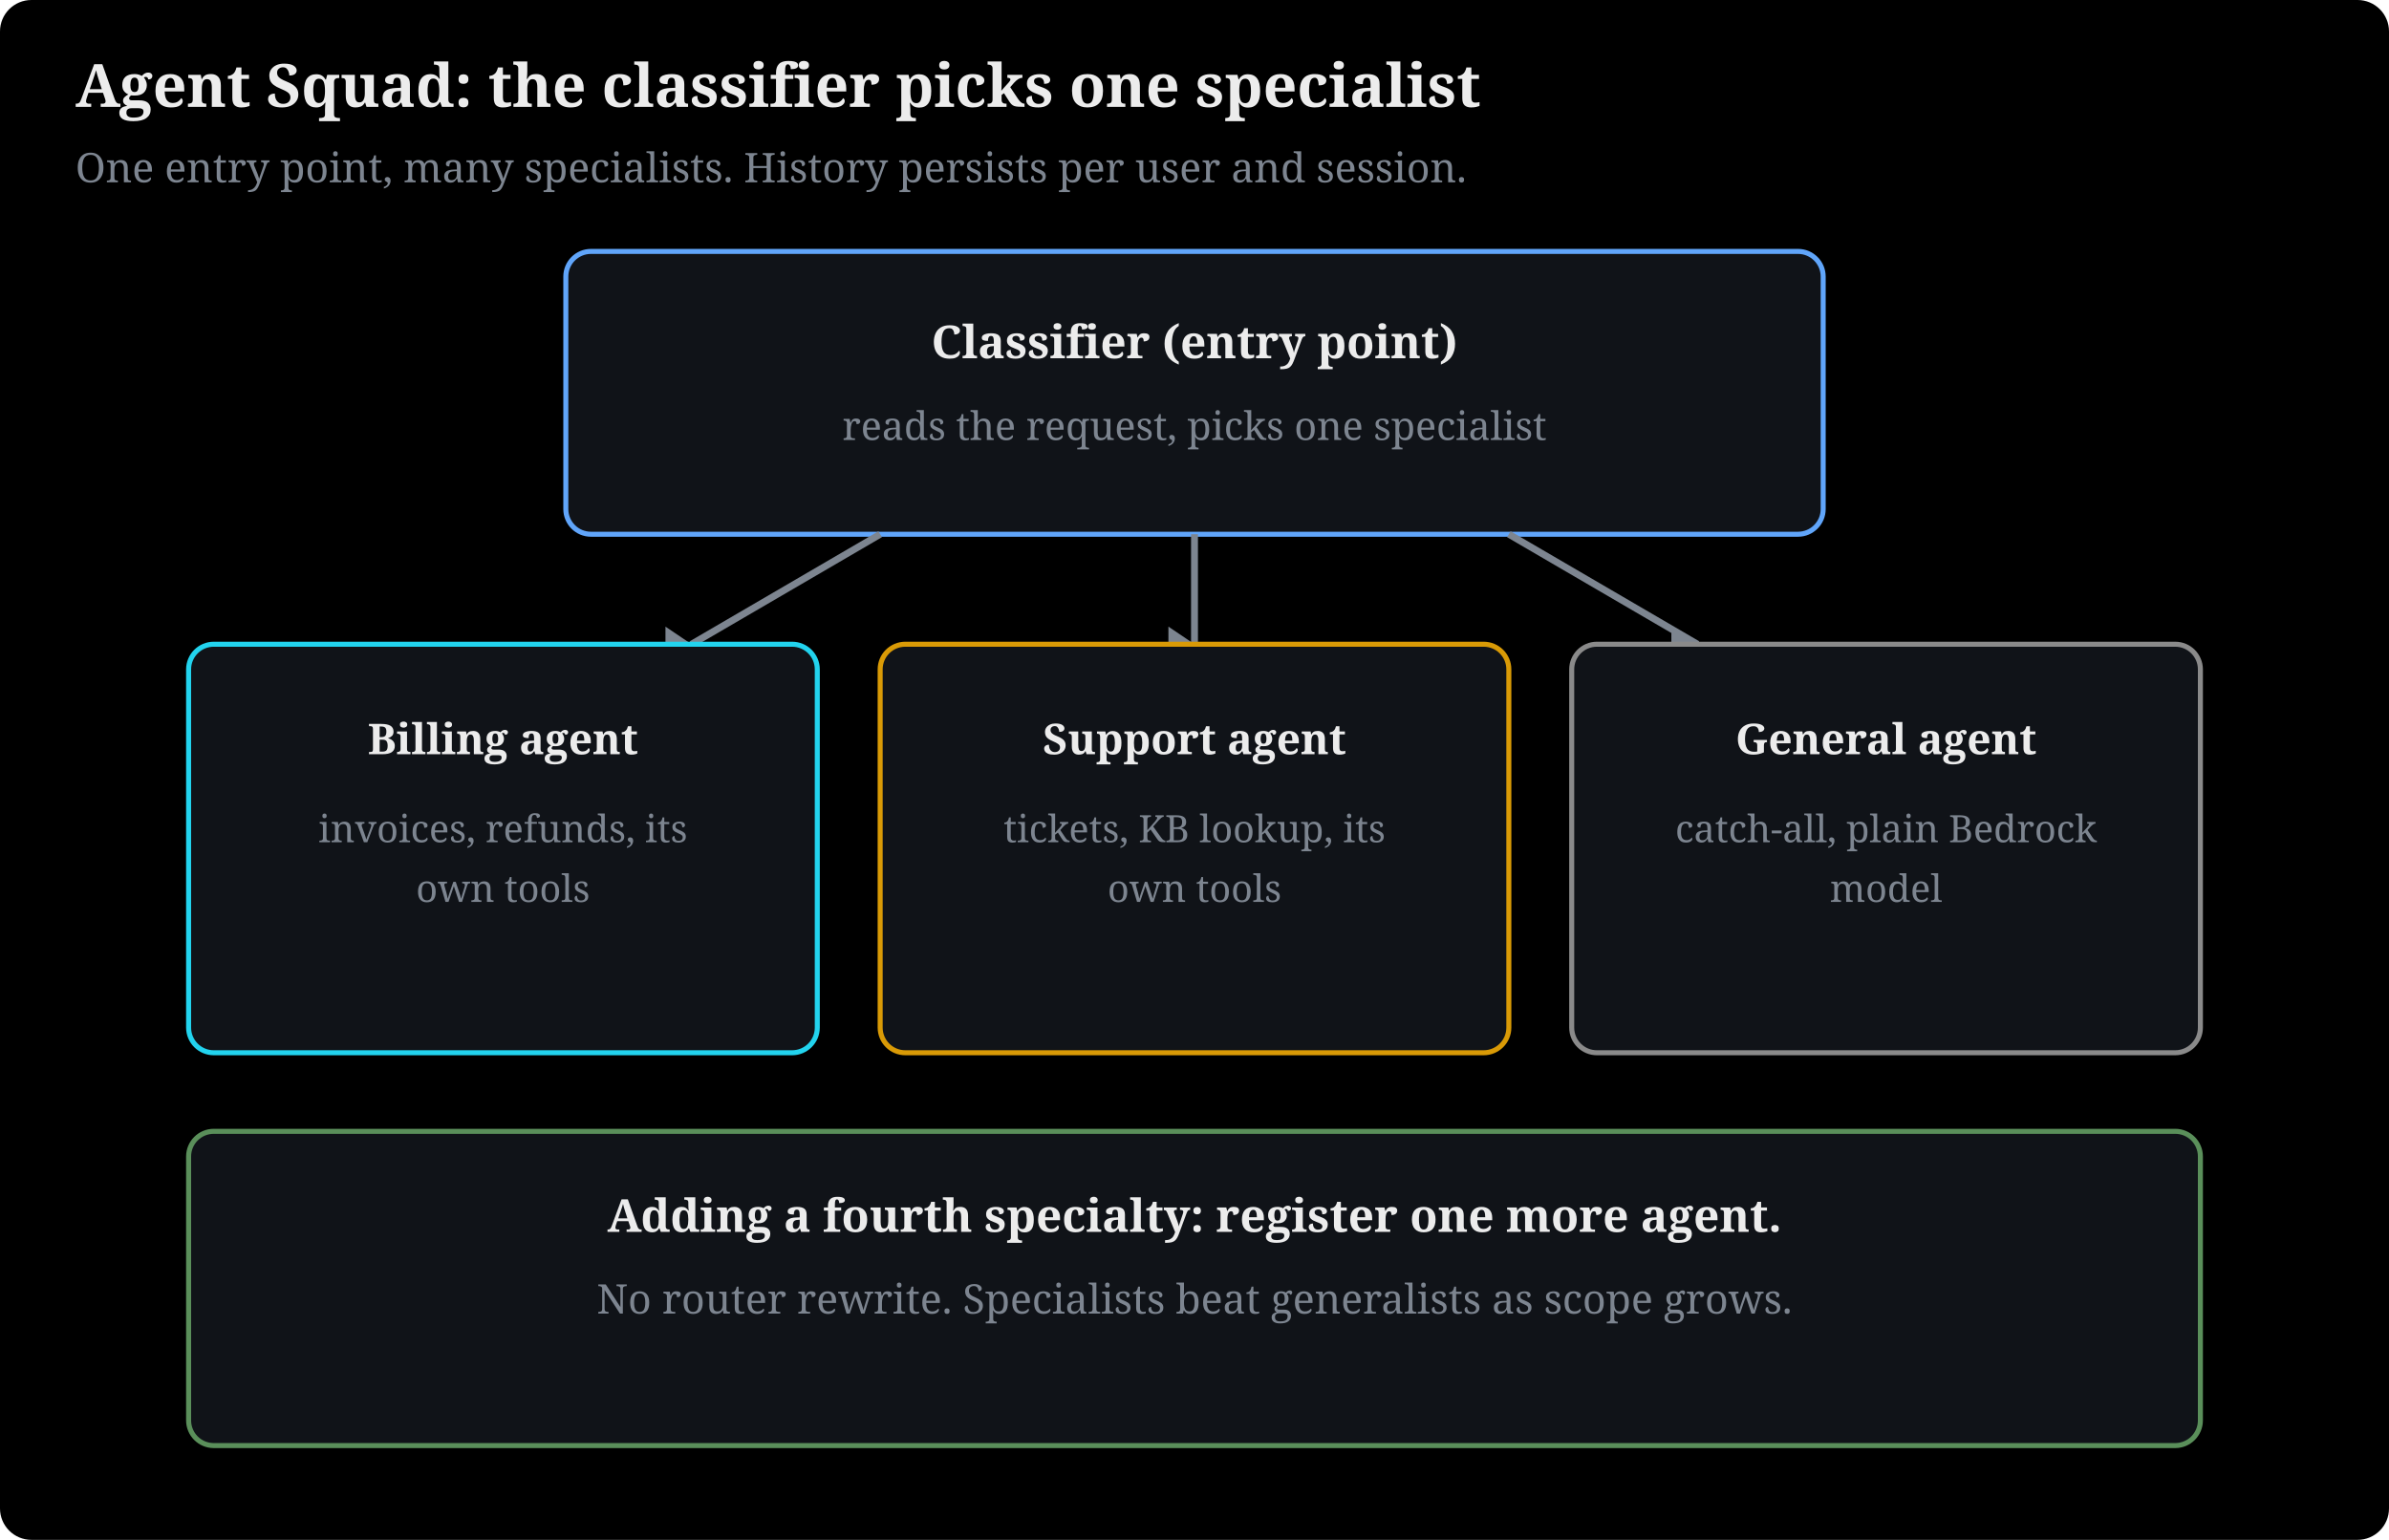
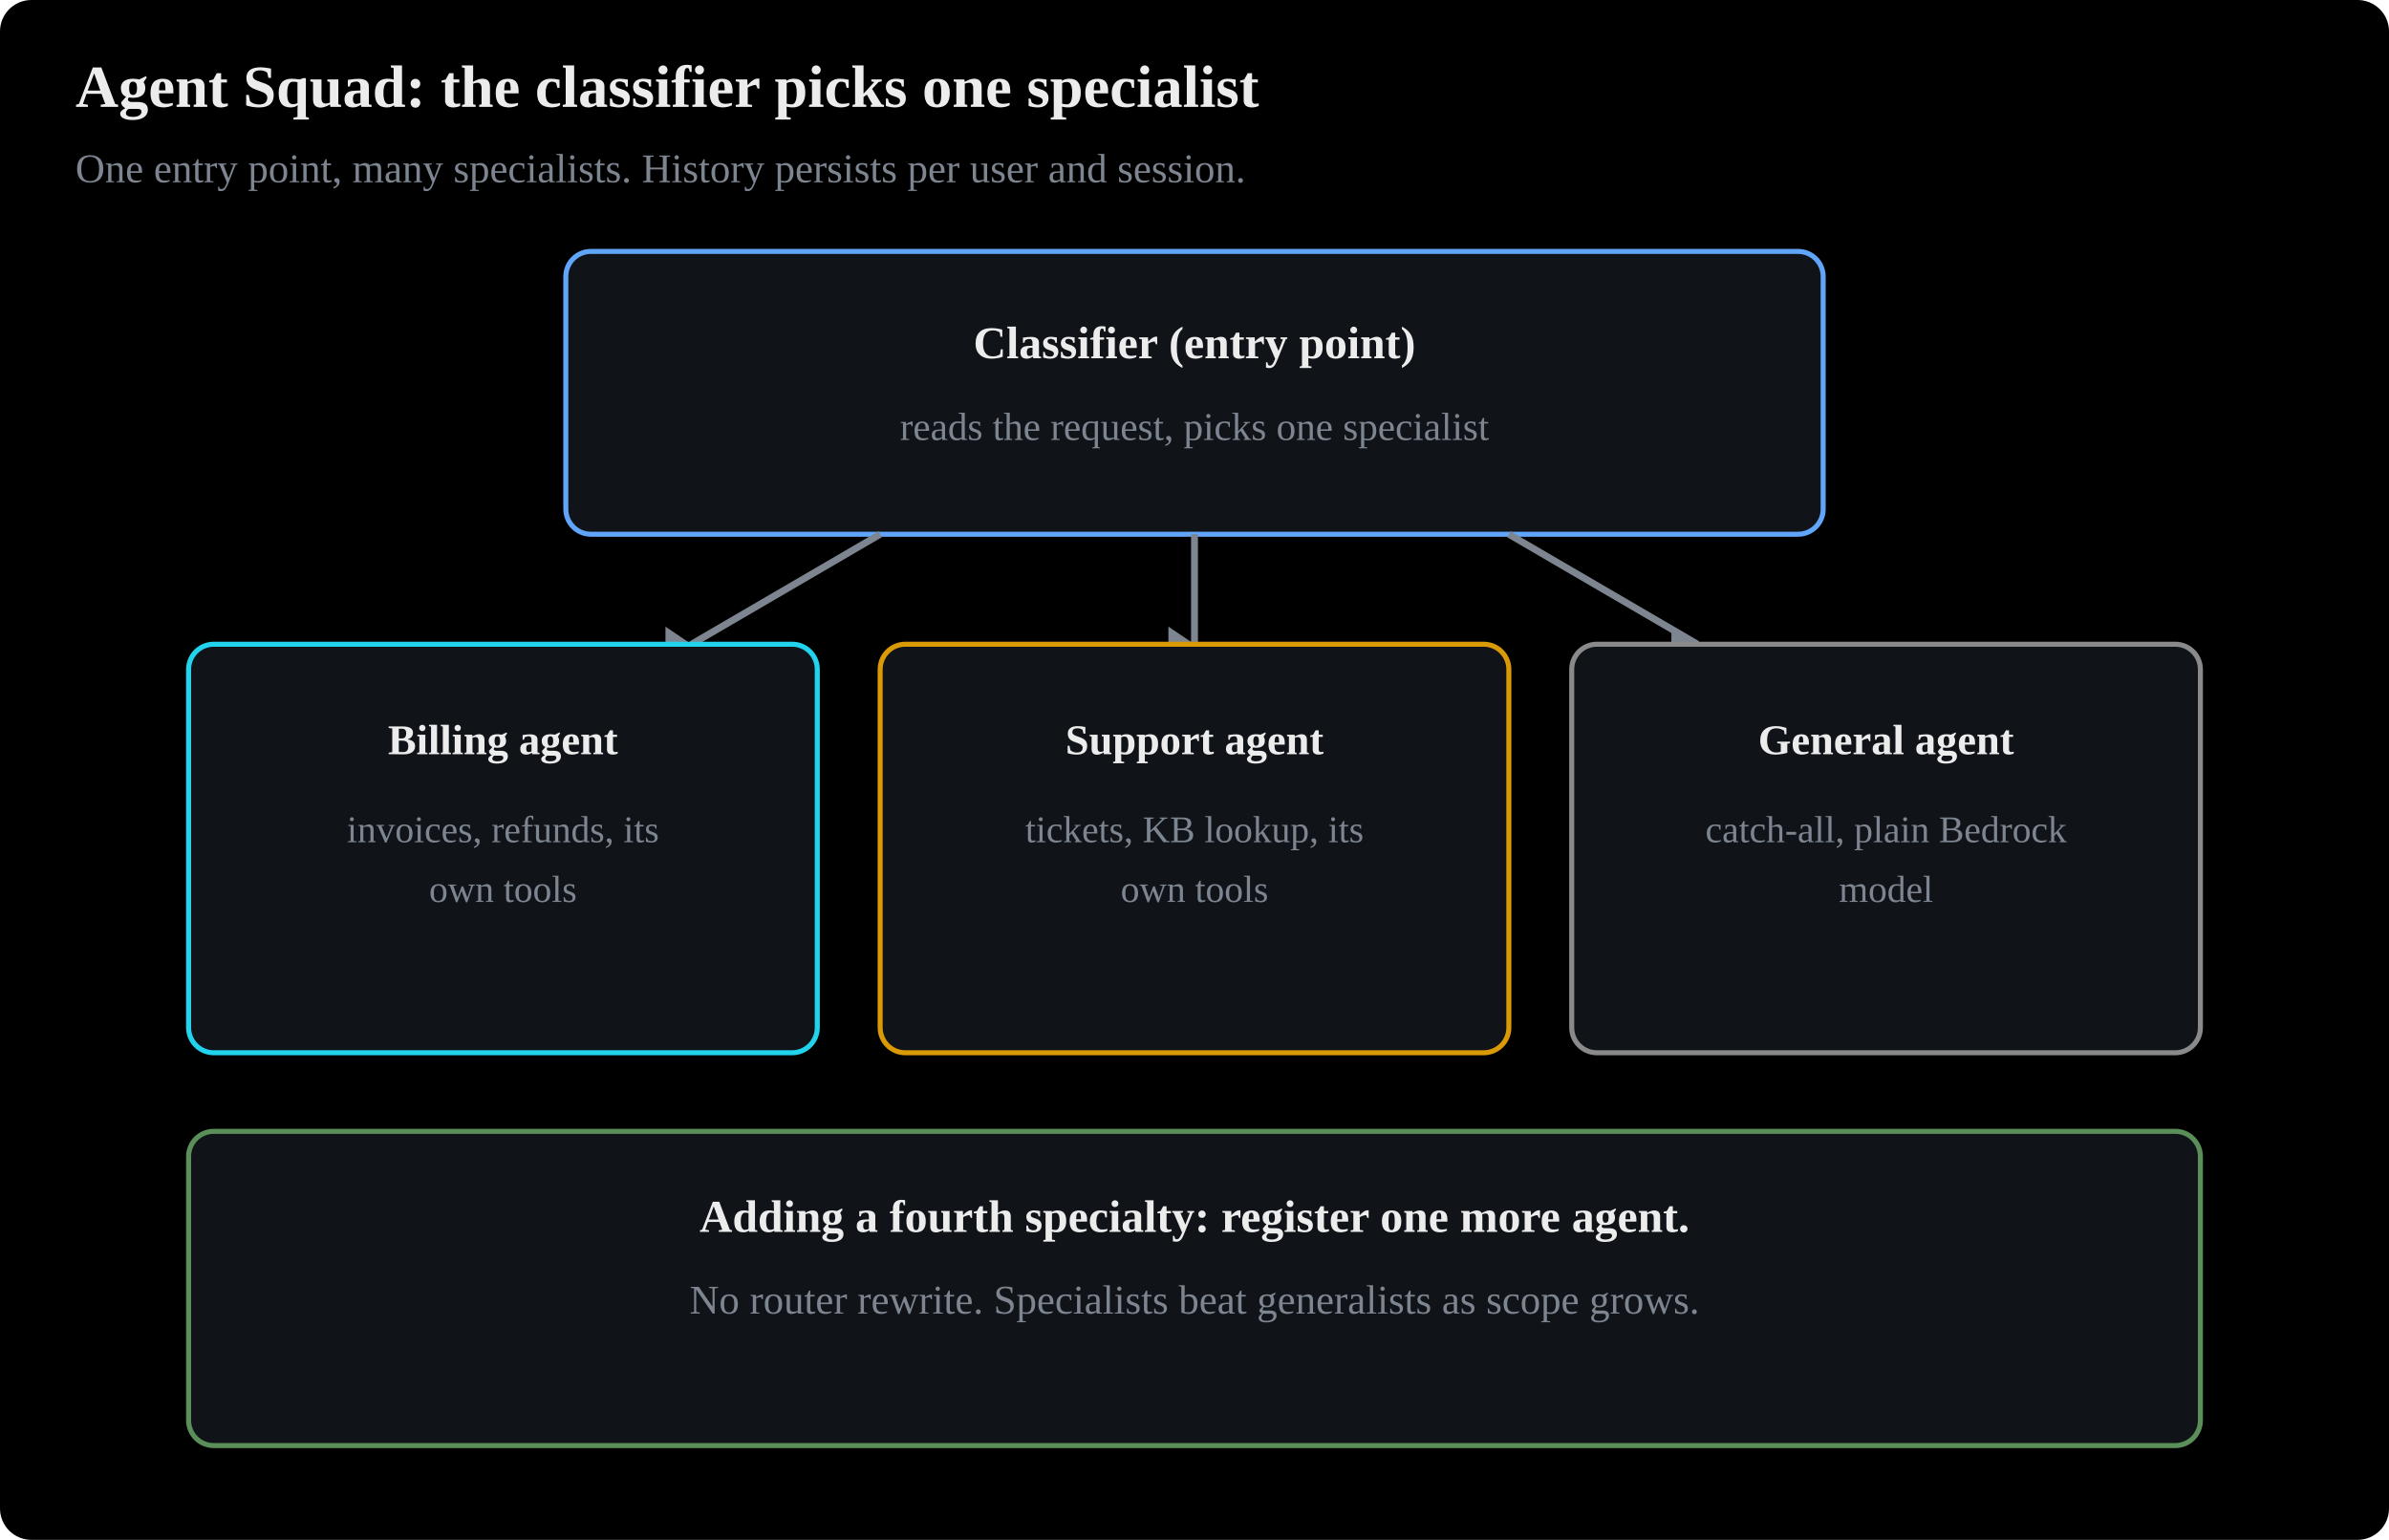
- <svg xmlns="http://www.w3.org/2000/svg" viewBox="0 0 760 490" width="100%" style="max-width:780px" font-family="Charis SIL, Georgia, serif" role="img" aria-label="Agent Squad routing: a classifier picks one specialist agent per request; adding a specialty means registering one more agent">
+ <svg xmlns="http://www.w3.org/2000/svg" viewBox="0 0 760 490" width="100%" style="max-width:780px" font-family="Anthropic Sans, Inter, Source Sans 3, IBM Plex Sans, sans-serif" role="img" aria-label="Agent Squad routing: a classifier picks one specialist agent per request; adding a specialty means registering one more agent">
  <rect x="0" y="0" width="760" height="490" fill="#000000" rx="10" />
  <defs>
    <marker id="ah" viewBox="0 0 10 10" refX="8" refY="5" markerWidth="7" markerHeight="7" orient="auto-start-reverse">
      <path d="M0,0 L10,5 L0,10 z" fill="#7d8590" />
    </marker>
  </defs>
  <text x="24" y="34" font-size="19" font-weight="bold" fill="#ececec">Agent Squad: the classifier picks one specialist</text>
  <text x="24" y="58" font-size="13" fill="#7d8590">One entry point, many specialists. History persists per user and session.</text>
  <rect x="180" y="80" width="400" height="90" rx="8" fill="#101318" stroke="#60a5fa" stroke-width="1.6" />
  <text x="380" y="114" text-anchor="middle" font-size="14.5" fill="#ececec" font-weight="bold">Classifier (entry point)</text>
  <text x="380" y="140" text-anchor="middle" font-size="12.5" fill="#7d8590">reads the request, picks one specialist</text>
  <line x1="280" y1="170" x2="220" y2="205" stroke="#7d8590" stroke-width="2.2" />
  <polygon points="220,205 211.7,210.6 211.7,199.4" fill="#7d8590" />
  <line x1="380" y1="170" x2="380" y2="205" stroke="#7d8590" stroke-width="2.2" />
  <polygon points="380,205 371.7,210.6 371.7,199.4" fill="#7d8590" />
  <line x1="480" y1="170" x2="540" y2="205" stroke="#7d8590" stroke-width="2.2" />
  <polygon points="540,205 531.7,210.6 531.7,199.4" fill="#7d8590" />
  <rect x="60" y="205" width="200" height="130" rx="8" fill="#101318" stroke="#22d3ee" stroke-width="1.6" />
  <text x="160" y="240" text-anchor="middle" font-size="13.5" fill="#ececec" font-weight="bold">Billing agent</text>
  <text x="160" y="268" text-anchor="middle" font-size="12" fill="#7d8590">invoices, refunds, its</text>
  <text x="160" y="287" text-anchor="middle" font-size="12" fill="#7d8590">own tools</text>
  <rect x="280" y="205" width="200" height="130" rx="8" fill="#101318" stroke="#d99a06" stroke-width="1.6" />
  <text x="380" y="240" text-anchor="middle" font-size="13.5" fill="#ececec" font-weight="bold">Support agent</text>
  <text x="380" y="268" text-anchor="middle" font-size="12" fill="#7d8590">tickets, KB lookup, its</text>
  <text x="380" y="287" text-anchor="middle" font-size="12" fill="#7d8590">own tools</text>
  <rect x="500" y="205" width="200" height="130" rx="8" fill="#101318" stroke="#8a8a8a" stroke-width="1.6" />
  <text x="600" y="240" text-anchor="middle" font-size="13.5" fill="#ececec" font-weight="bold">General agent</text>
  <text x="600" y="268" text-anchor="middle" font-size="12" fill="#7d8590">catch-all, plain Bedrock</text>
  <text x="600" y="287" text-anchor="middle" font-size="12" fill="#7d8590">model</text>
  <rect x="60" y="360" width="640" height="100" rx="8" fill="#101318" stroke="#5a8f5a" stroke-width="1.6" />
  <text x="380" y="392" text-anchor="middle" font-size="14.5" fill="#ececec" font-weight="bold">Adding a fourth specialty: register one more agent.</text>
  <text x="380" y="418" text-anchor="middle" font-size="13" fill="#7d8590">No router rewrite. Specialists beat generalists as scope grows.</text>
</svg>
